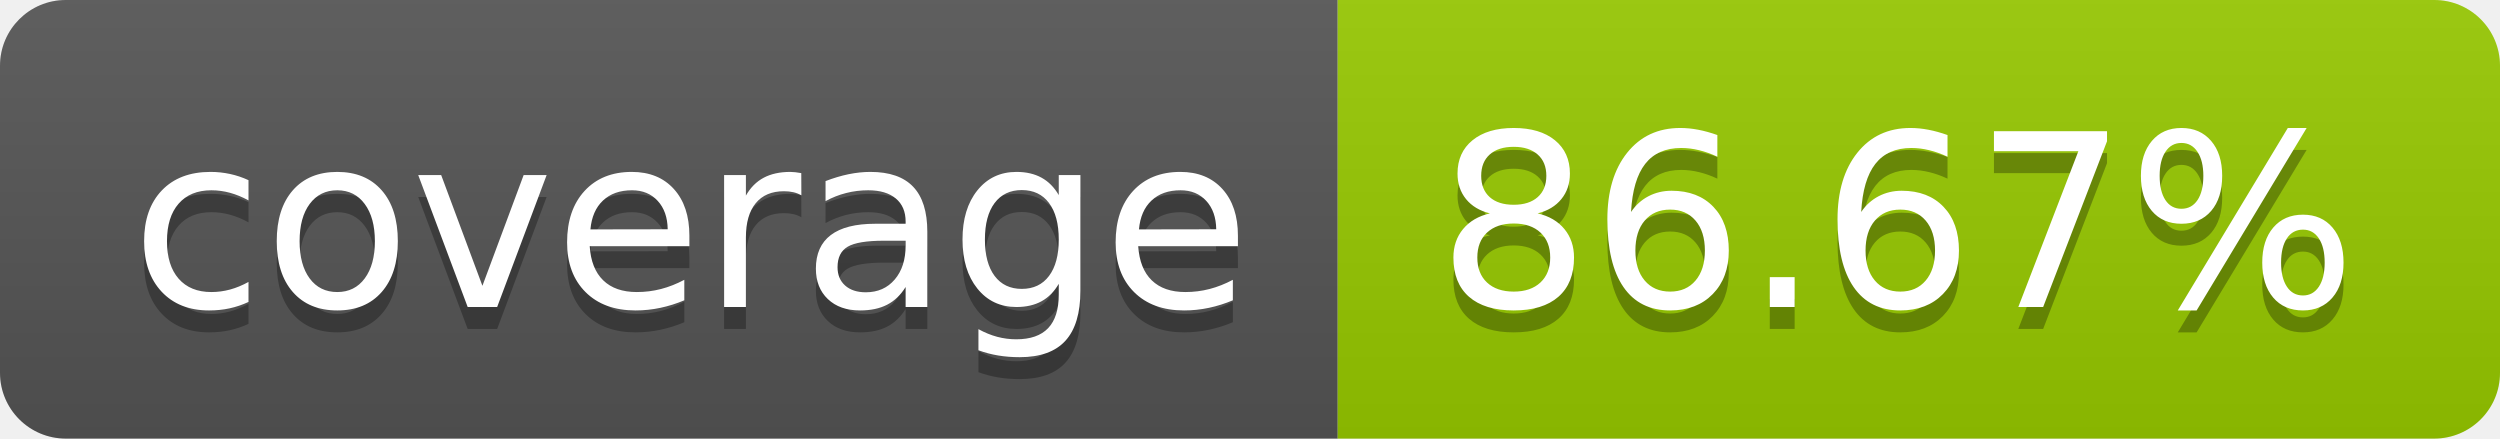
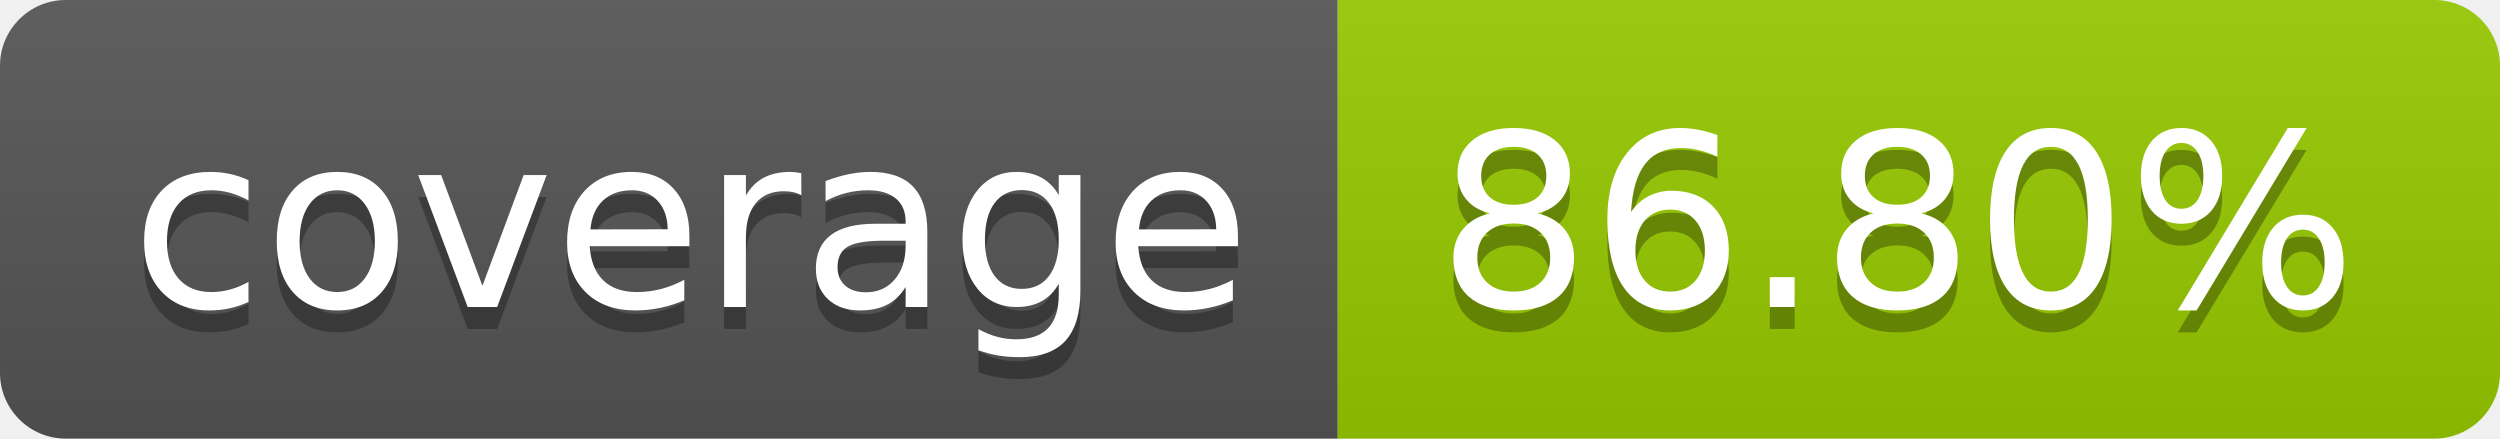
- <svg xmlns="http://www.w3.org/2000/svg" width="114" height="20" role="img" aria-label="coverage: 86.67%">
+ <svg xmlns="http://www.w3.org/2000/svg" width="114" height="20" role="img" aria-label="coverage: 86.80%">
  <linearGradient id="s" x2="0" y2="100%">
    <stop offset="0" stop-color="#bbb" stop-opacity=".1" />
    <stop offset="1" stop-opacity=".1" />
  </linearGradient>
  <clipPath id="r">
    <rect width="114" height="20" rx="3" fill="#fff" />
  </clipPath>
  <g clip-path="url(#r)">
    <rect width="61" height="20" fill="#555" />
    <rect x="61" width="53" height="20" fill="#97ca00" />
    <rect width="114" height="20" fill="url(#s)" />
  </g>
  <g fill="#fff" text-anchor="middle" font-family="Verdana,Geneva,DejaVu Sans,sans-serif" text-rendering="geometricPrecision" font-size="110">
    <text aria-hidden="true" x="315" y="150" fill="#010101" fill-opacity=".3" transform="scale(.1)" textLength="510">coverage</text>
    <text x="315" y="140" transform="scale(.1)" fill="#fff" textLength="510">coverage</text>
-     <text aria-hidden="true" x="865" y="150" fill="#010101" fill-opacity=".3" transform="scale(.1)" textLength="430">86.67%</text>
-     <text x="865" y="140" transform="scale(.1)" fill="#fff" textLength="430">86.67%</text>
+     <text aria-hidden="true" x="865" y="150" fill="#010101" fill-opacity=".3" transform="scale(.1)" textLength="430">86.80%</text>
+     <text x="865" y="140" transform="scale(.1)" fill="#fff" textLength="430">86.80%</text>
  </g>
</svg>
